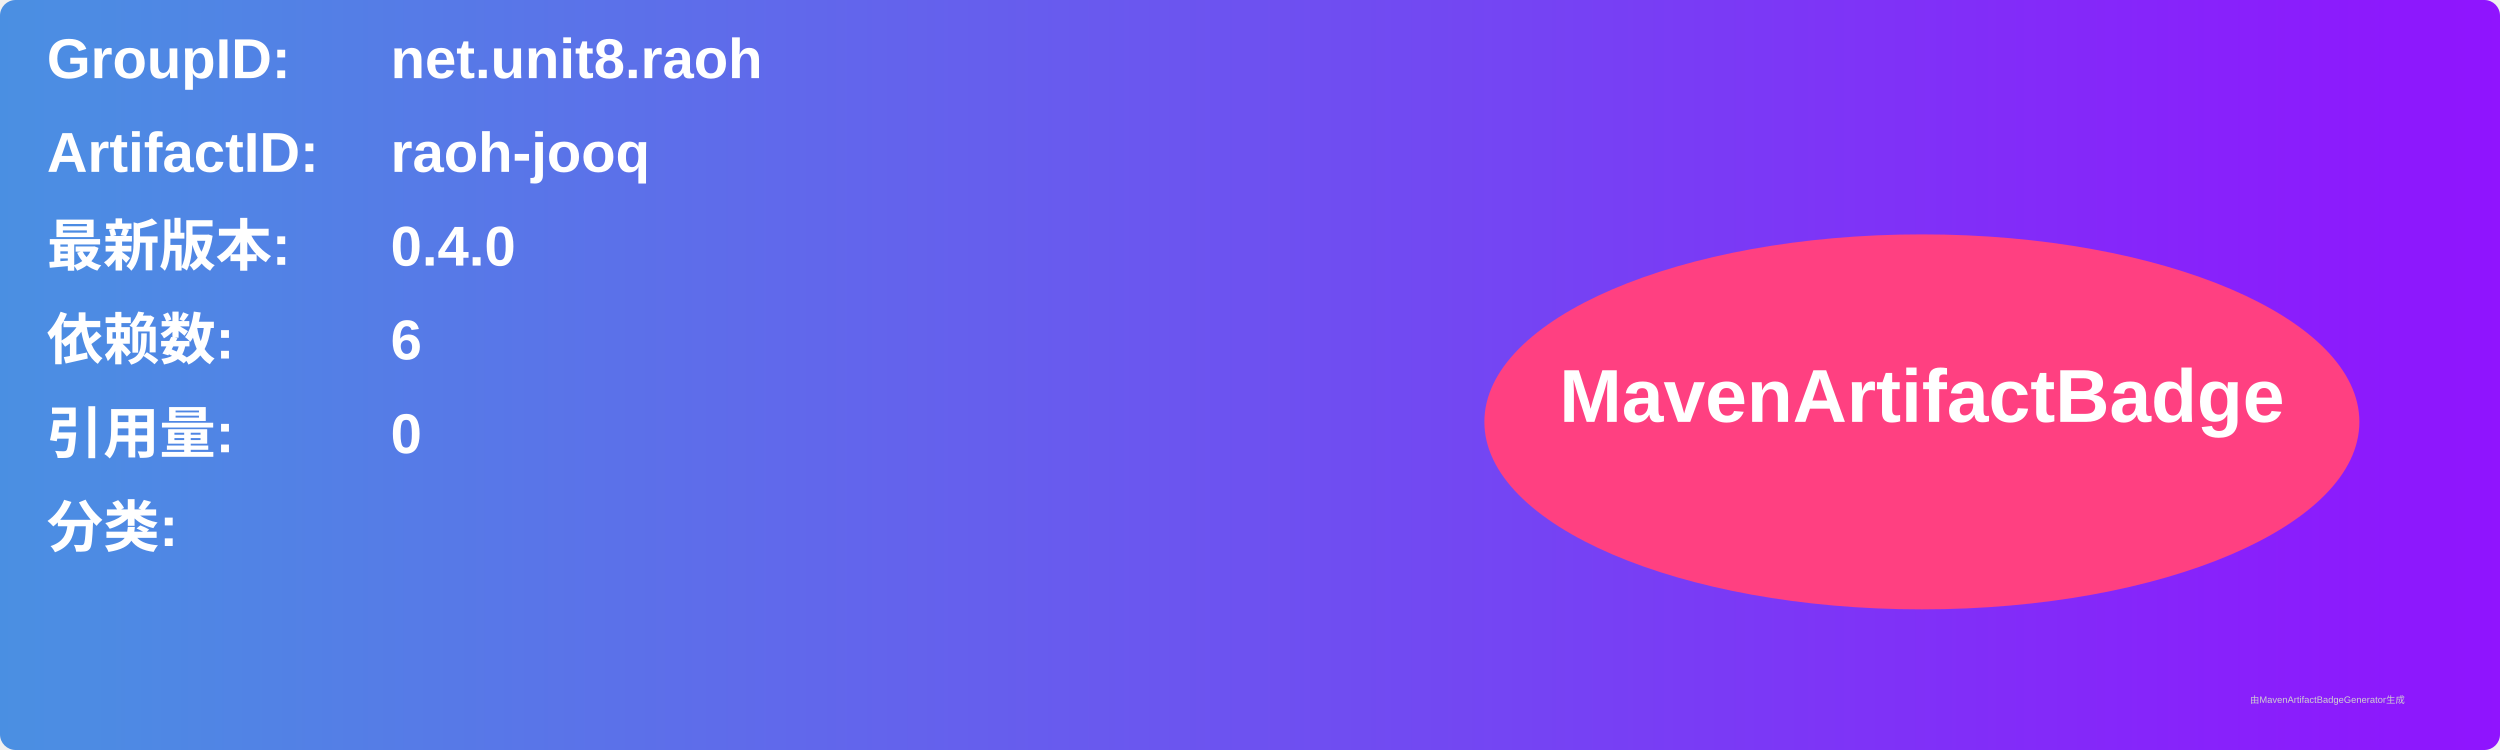
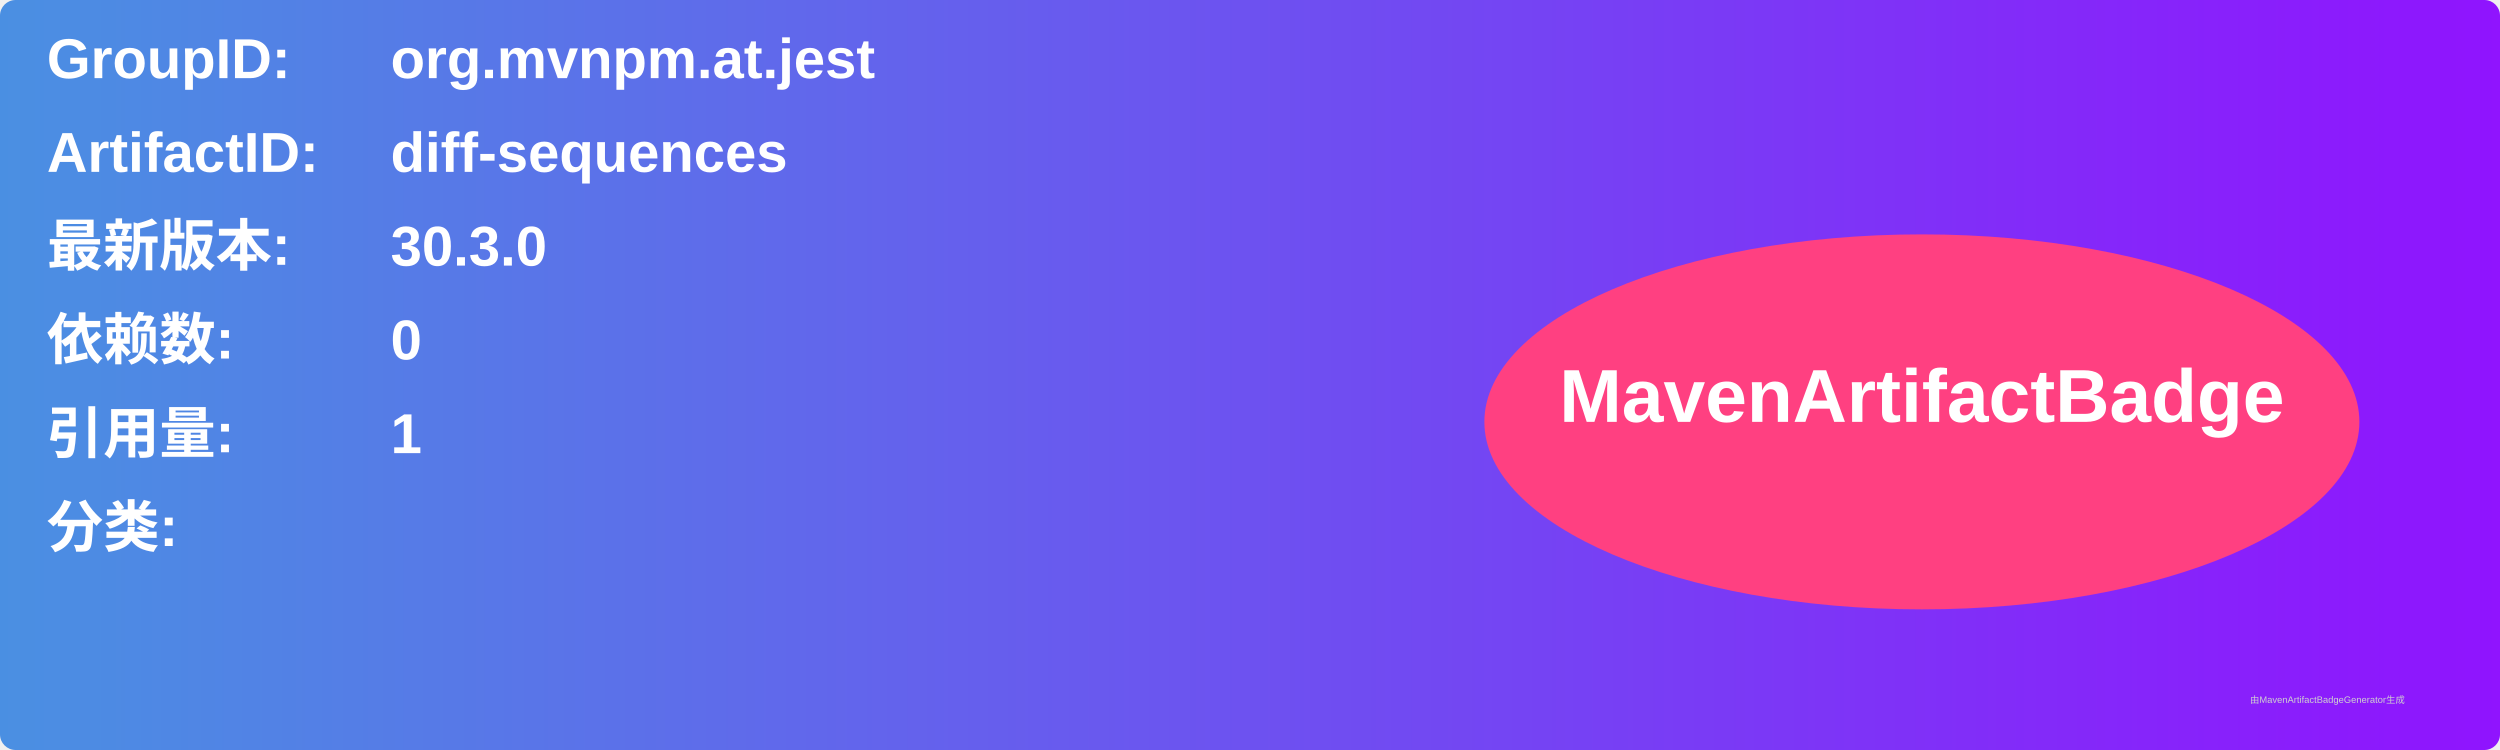
<svg xmlns="http://www.w3.org/2000/svg" width="800" height="240" viewBox="0 0 800 240">
  <linearGradient id="grad" x1="0%" y1="0%" x2="100%" y2="0%">
    <stop offset="0%" stop-color="#4a90e2" />
    <stop offset="100%" stop-color="#9013fe" />
  </linearGradient>
  <rect width="100%" height="100%" rx="5" ry="5" fill="url(#grad)" />
  <g transform="translate(15, 15)">
    <text x="0" y="10" font-family="Arial" font-size="18" fill="white" font-weight="bold" width="260">GroupID:</text>
-     <text x="110" y="10" font-family="Arial" font-size="18" fill="white" font-weight="bold" width="460">net.unit8.raoh</text>
+     <text x="110" y="10" font-family="Arial" font-size="18" fill="white" font-weight="bold" width="460">org.mvnpm.at.jest</text>
    <text x="0" y="40" font-family="Arial" font-size="18" fill="white" font-weight="bold" width="260">ArtifactID:</text>
-     <text x="110" y="40" font-family="Arial" font-size="18" fill="white" font-weight="bold" width="460">raoh-jooq</text>
+     <text x="110" y="40" font-family="Arial" font-size="18" fill="white" font-weight="bold" width="460">diff-sequences</text>
    <text x="0" y="70" font-family="Arial" font-size="18" fill="white" font-weight="bold">最新版本:</text>
    <text x="110" y="70" font-family="Arial" font-size="18" fill="white" font-weight="bold">
-       <tspan font-weight="bold">0.4.0</tspan>
+       <tspan font-weight="bold">30.3.0</tspan>
    </text>
    <text x="0" y="100" font-family="Arial" font-size="18" fill="white" font-weight="bold">依赖数: </text>
    <text x="110" y="100" font-family="Arial" font-size="18" fill="white">
-       <tspan font-weight="bold">6</tspan>
+       <tspan font-weight="bold">0</tspan>
    </text>
    <text x="0" y="130" font-family="Arial" font-size="18" fill="white" font-weight="bold">引用量: </text>
    <text x="110" y="130" font-family="Arial" font-size="18" fill="white">
-       <tspan font-weight="bold">0</tspan>
+       <tspan font-weight="bold">1</tspan>
    </text>
    <text x="0" y="160" font-family="Arial" font-size="18" fill="white" font-weight="bold">分类:</text>
    <text x="10" y="190" font-family="Arial" font-size="10" fill="white">
      <tspan font-weight="bold" />
    </text>
    <ellipse cx="600" cy="120" rx="140" ry="60" fill="#ff4081" />
    <text x="600" y="120" text-anchor="middle" font-family="Arial" font-size="24" fill="white" font-weight="bold">MavenArtifactBadge</text>
  </g>
  <text x="720" y="225" font-family="Arial" font-size="3" fill="#d0d0d0">由MavenArtifactBadgeGenerator生成</text>
</svg>
